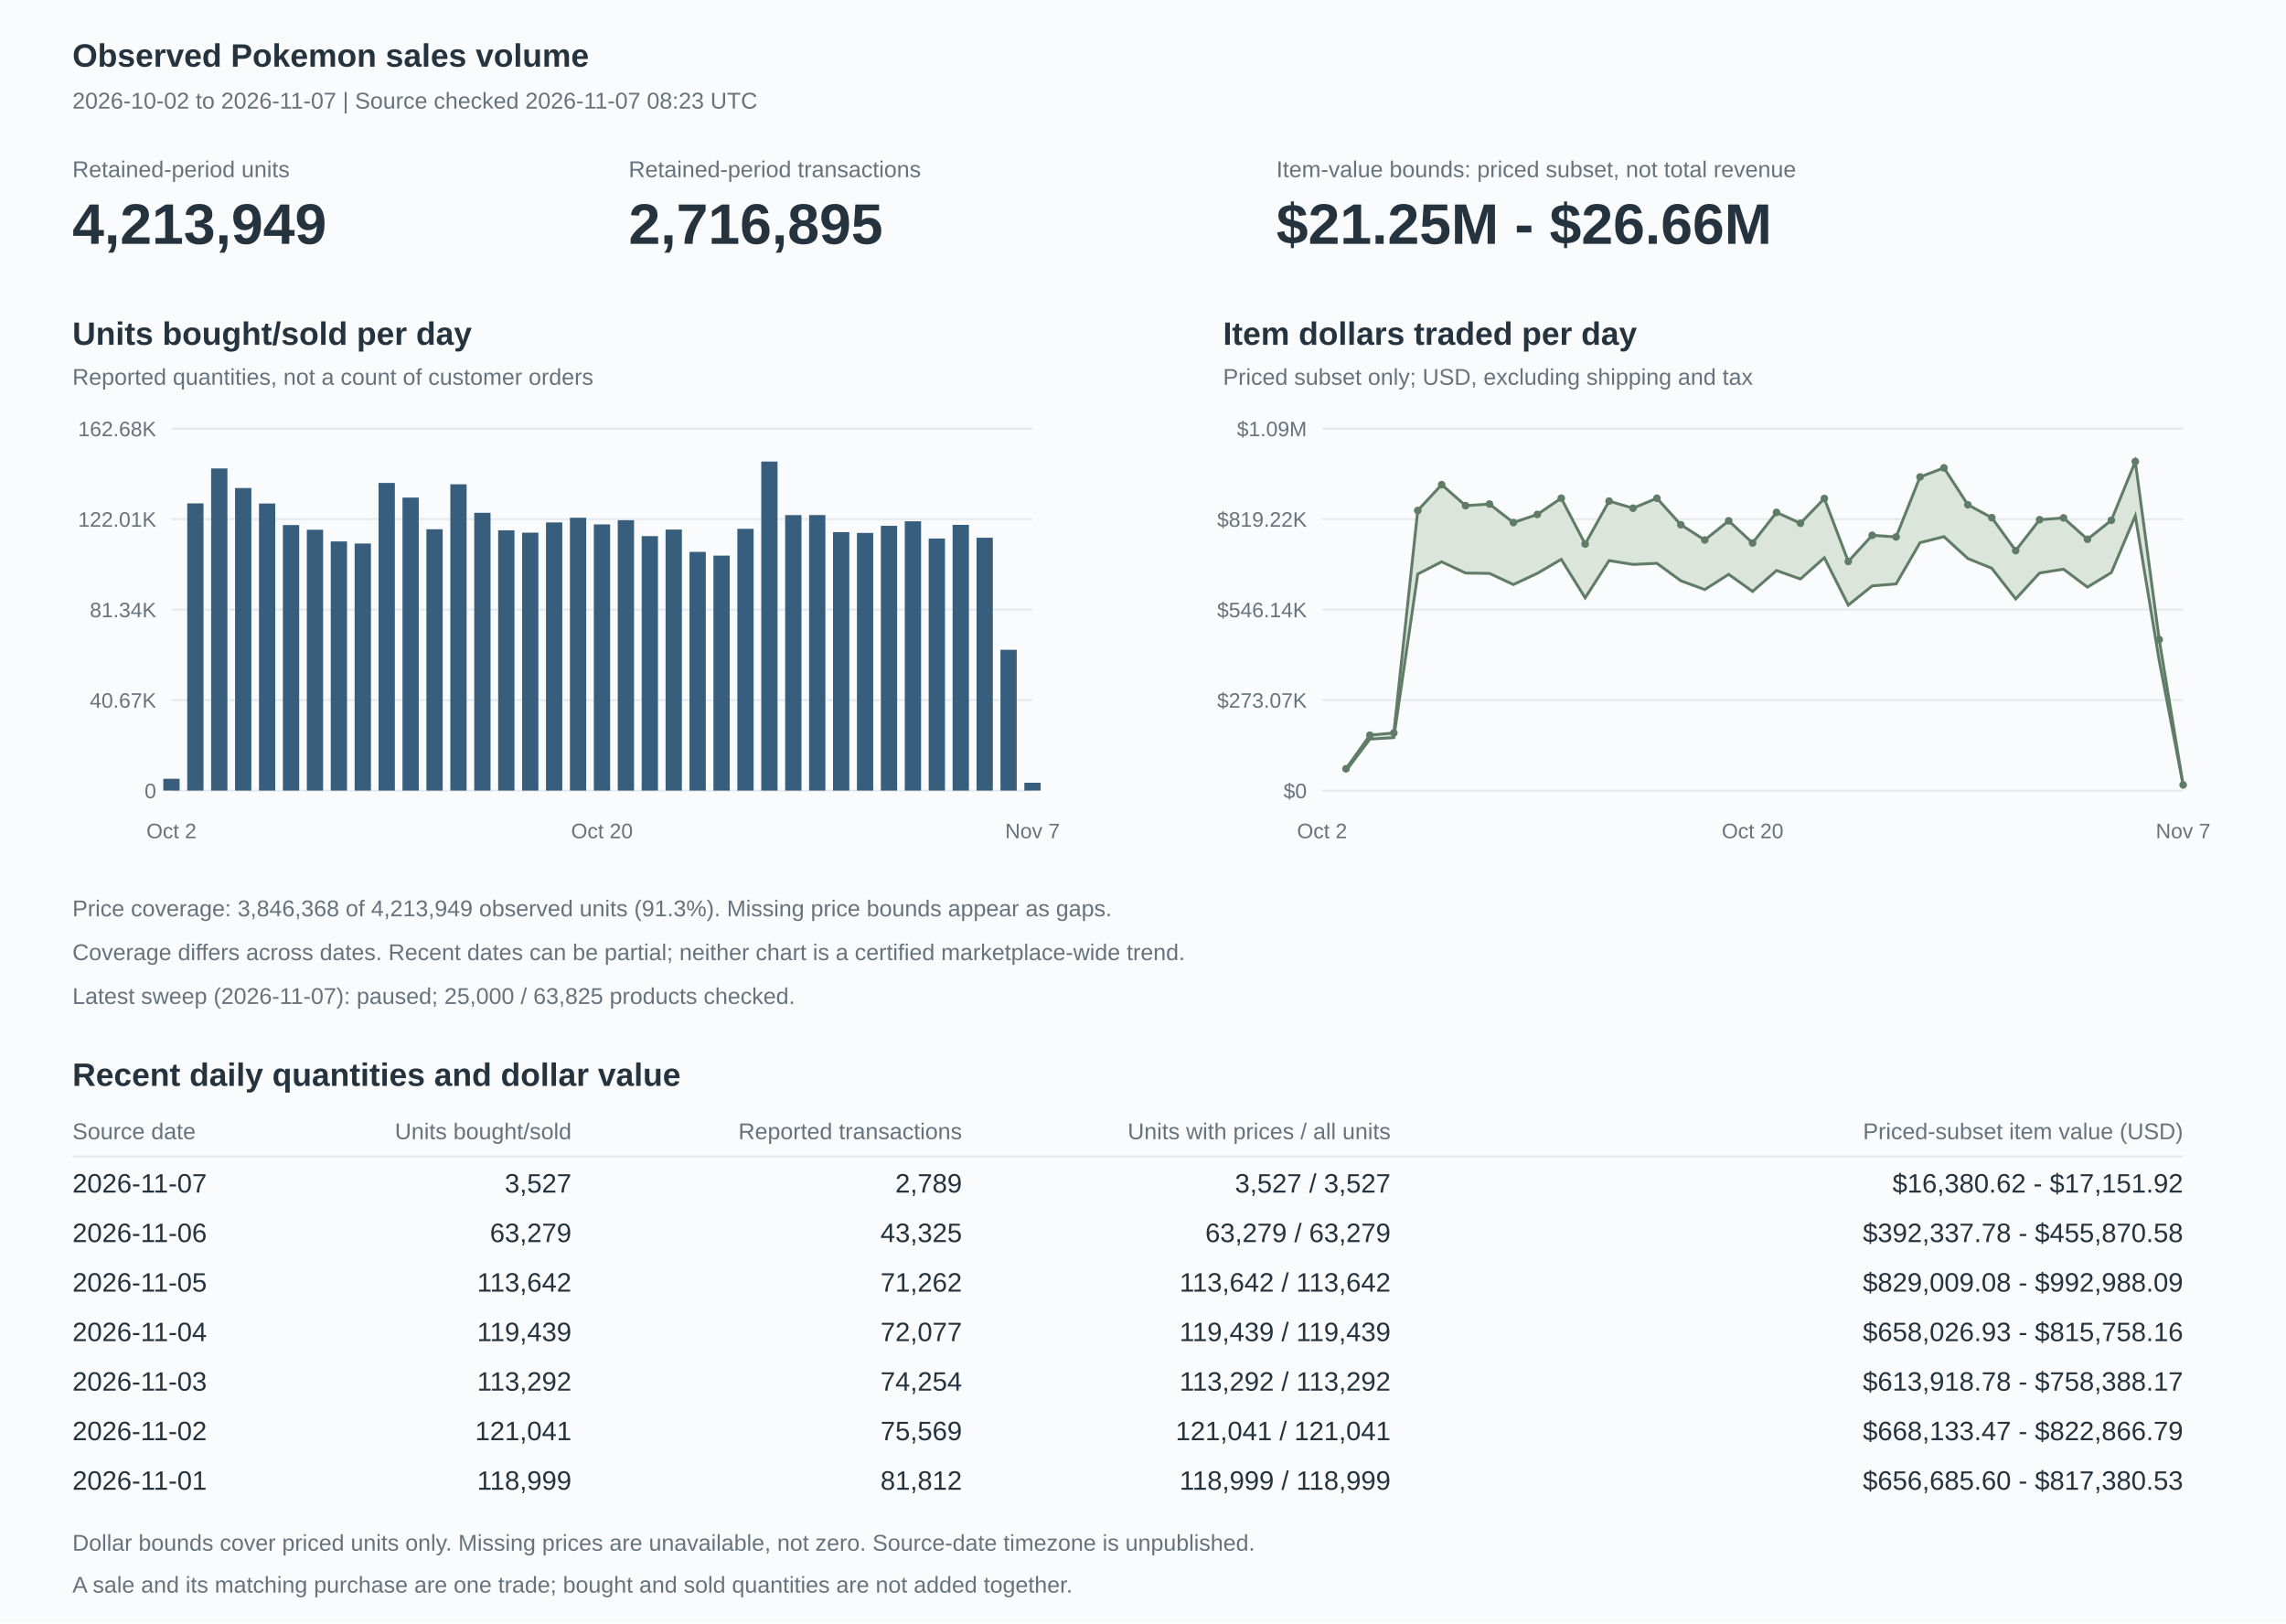
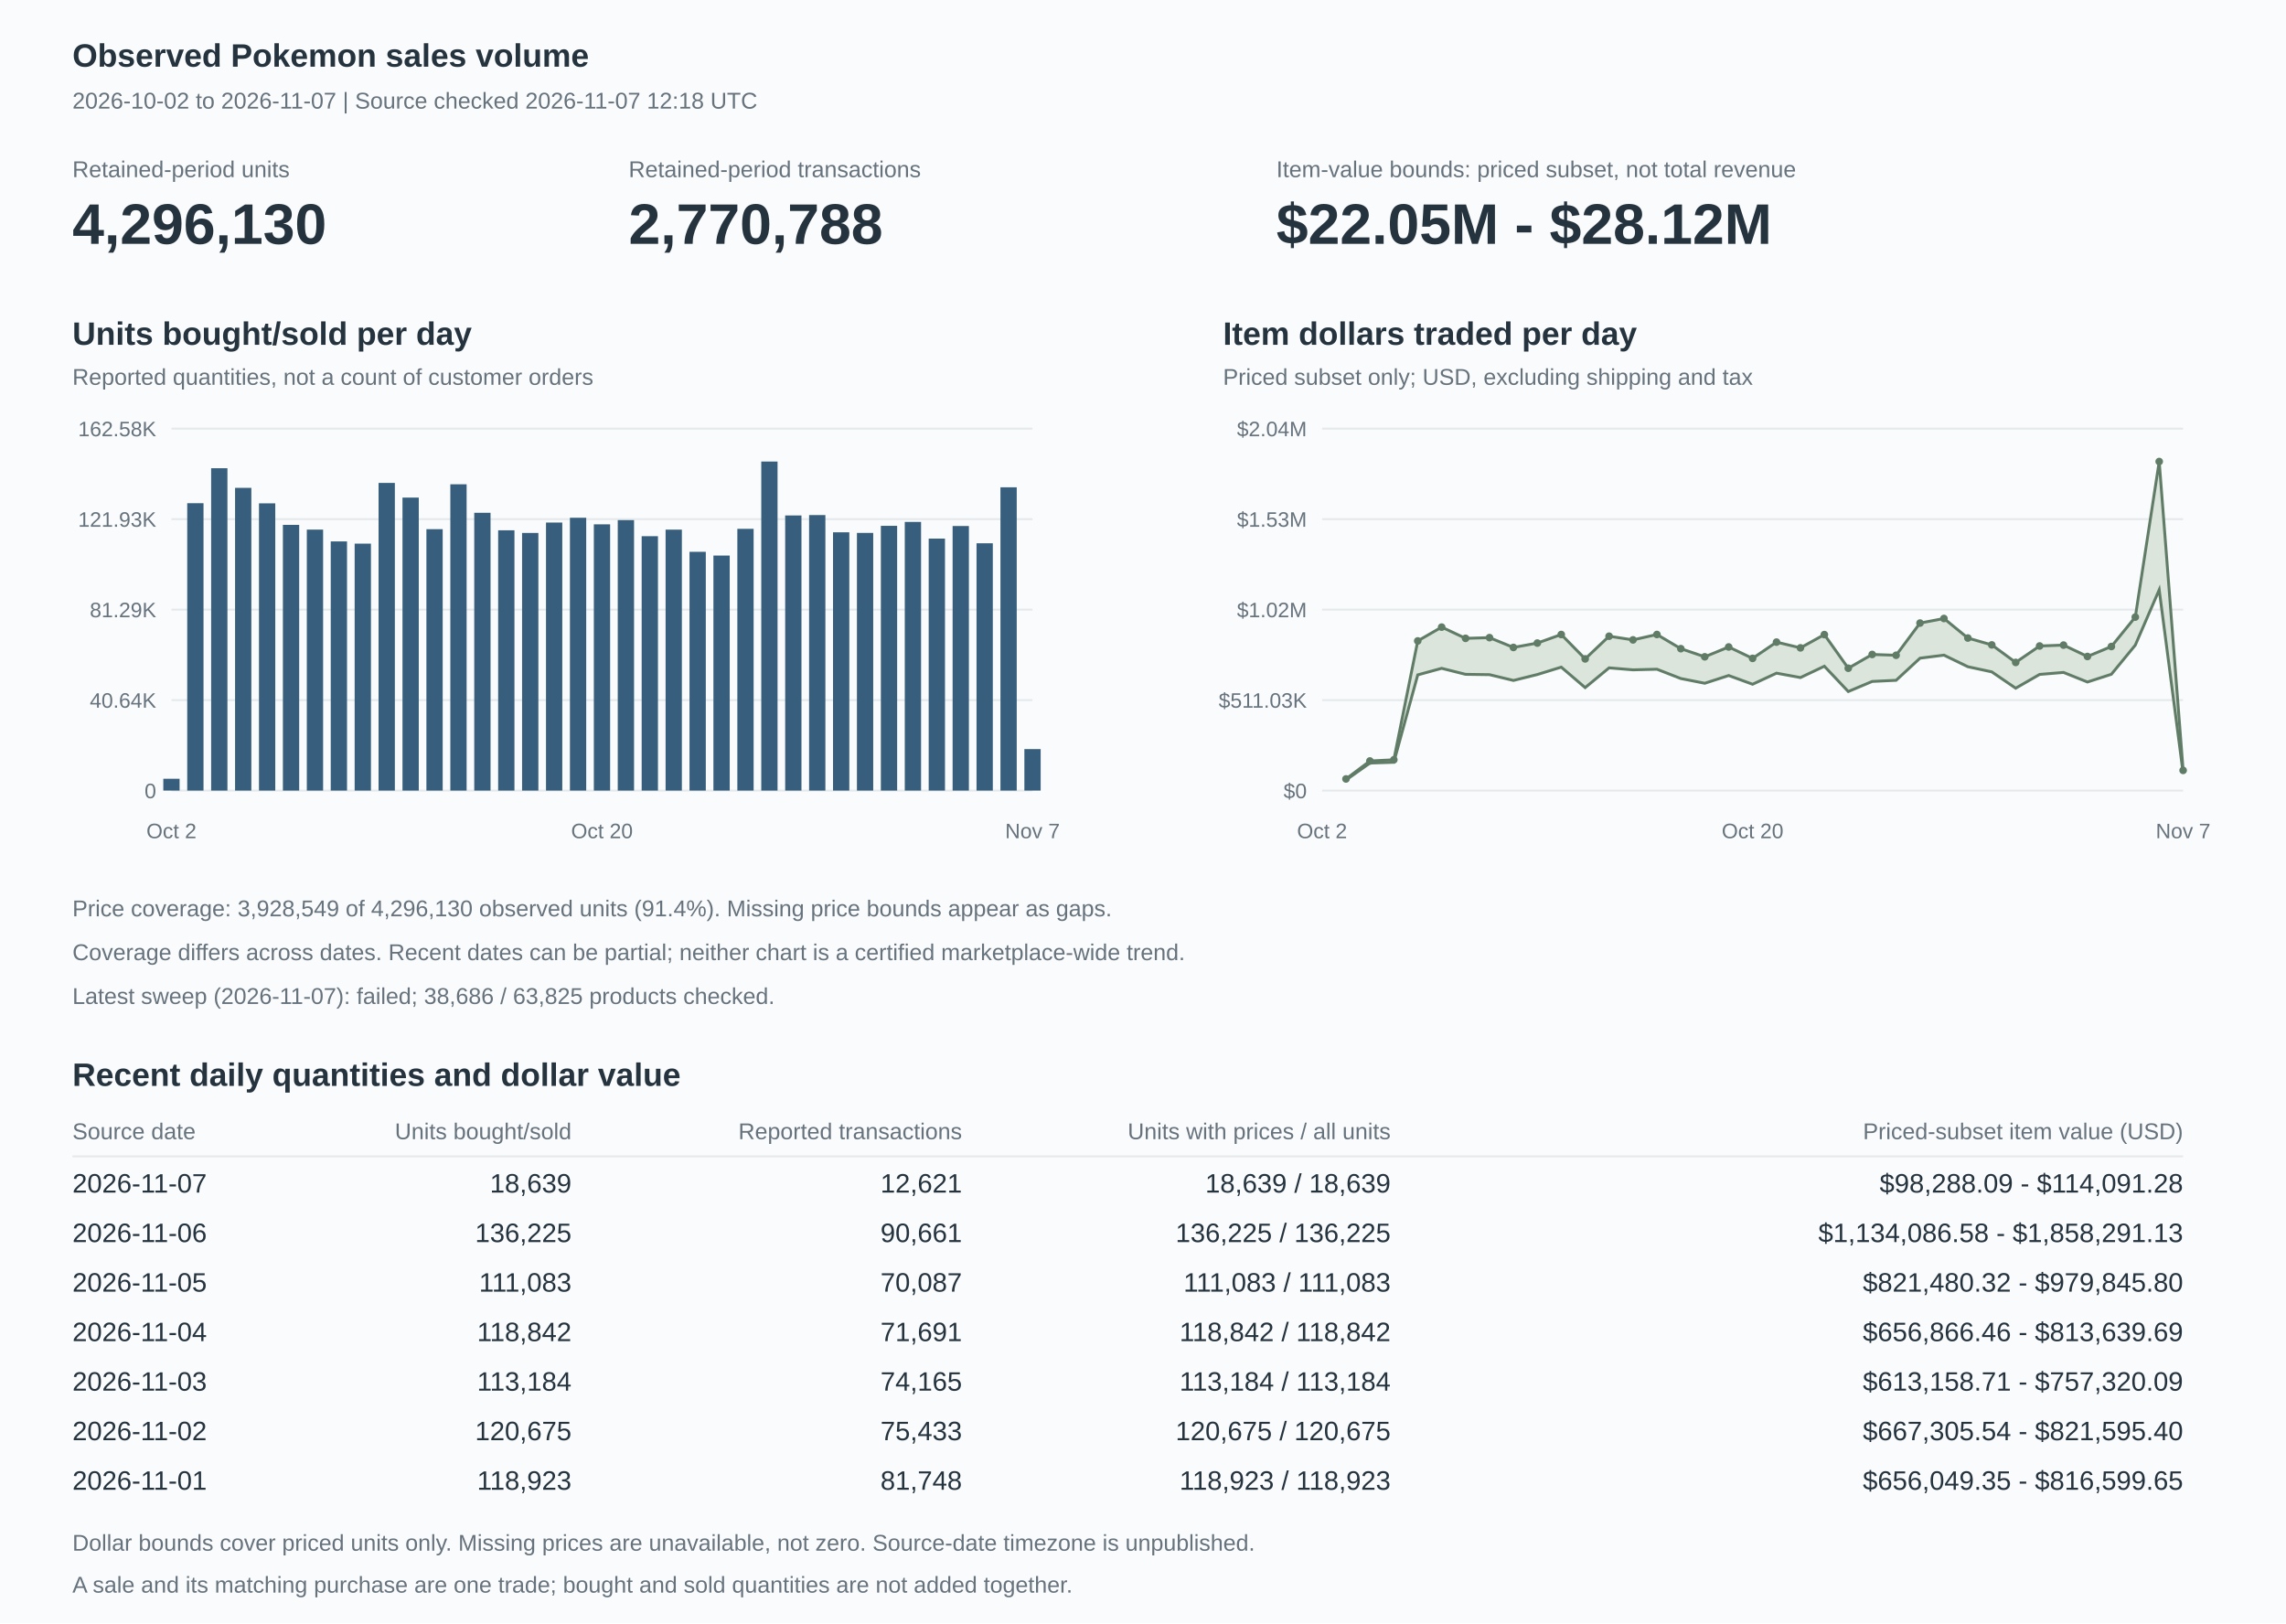
<svg xmlns="http://www.w3.org/2000/svg" width="1200" height="852" viewBox="0 0 1200 852" role="img" aria-labelledby="title description">
  <style>text{font-family:Arial,Helvetica,sans-serif;fill:#25333e;font-size:14px}.heading{font-size:17px;font-weight:600}.muted{fill:#66727c;font-size:12px}.axis{fill:#66727c;font-size:11px}.value{font-size:30px;font-weight:600}.grid{stroke:#e5e9ec;stroke-width:1}</style>
  <rect width="1200" height="852" fill="#fafbfc" />
  <text x="38" y="35" class="heading">Observed Pokemon sales volume</text>
-   <text x="38" y="57" class="muted">2026-10-02 to 2026-11-07 | Source checked 2026-11-07 08:23 UTC</text>
+   <text x="38" y="57" class="muted">2026-10-02 to 2026-11-07 | Source checked 2026-11-07 12:18 UTC</text>
  <text x="38" y="93" class="muted">Retained-period units</text>
-   <text x="38" y="128" class="value">4,213,949</text>
+   <text x="38" y="128" class="value">4,296,130</text>
  <text x="330" y="93" class="muted">Retained-period transactions</text>
-   <text x="330" y="128" class="value">2,716,895</text>
+   <text x="330" y="128" class="value">2,770,788</text>
  <text x="670" y="93" class="muted">Item-value bounds: priced subset, not total revenue</text>
-   <text x="670" y="128" class="value">$21.25M - $26.66M</text>
+   <text x="670" y="128" class="value">$22.05M - $28.12M</text>
  <text x="38" y="181" class="heading">Units bought/sold per day</text>
  <text x="38" y="202" class="muted">Reported quantities, not a count of customer orders</text>
  <path d="M90,415h452" class="grid" />
  <text x="82" y="419" text-anchor="end" class="axis">0</text>
  <path d="M90,367.5h452" class="grid" />
-   <text x="82" y="371.5" text-anchor="end" class="axis">40.67K</text>
+   <text x="82" y="371.5" text-anchor="end" class="axis">40.64K</text>
  <path d="M90,320h452" class="grid" />
-   <text x="82" y="324" text-anchor="end" class="axis">81.34K</text>
+   <text x="82" y="324" text-anchor="end" class="axis">81.29K</text>
  <path d="M90,272.5h452" class="grid" />
-   <text x="82" y="276.5" text-anchor="end" class="axis">122.01K</text>
+   <text x="82" y="276.5" text-anchor="end" class="axis">121.93K</text>
  <path d="M90,225h452" class="grid" />
-   <text x="82" y="229" text-anchor="end" class="axis">162.68K</text>
-   <rect x="85.724" y="408.796" width="8.551" height="6.204" fill="#375f7d" />
-   <rect x="98.28" y="264.241" width="8.551" height="150.759" fill="#375f7d" />
-   <rect x="110.835" y="245.892" width="8.551" height="169.108" fill="#375f7d" />
-   <rect x="123.391" y="256.191" width="8.551" height="158.809" fill="#375f7d" />
-   <rect x="135.947" y="264.317" width="8.551" height="150.683" fill="#375f7d" />
-   <rect x="148.502" y="275.612" width="8.551" height="139.388" fill="#375f7d" />
-   <rect x="161.058" y="278.093" width="8.551" height="136.907" fill="#375f7d" />
-   <rect x="173.613" y="284.207" width="8.551" height="130.793" fill="#375f7d" />
-   <rect x="186.169" y="285.306" width="8.551" height="129.694" fill="#375f7d" />
-   <rect x="198.724" y="253.502" width="8.551" height="161.498" fill="#375f7d" />
-   <rect x="211.28" y="261.192" width="8.551" height="153.808" fill="#375f7d" />
-   <rect x="223.835" y="277.823" width="8.551" height="137.177" fill="#375f7d" />
-   <rect x="236.391" y="254.214" width="8.551" height="160.786" fill="#375f7d" />
-   <rect x="248.947" y="269.191" width="8.551" height="145.809" fill="#375f7d" />
-   <rect x="261.502" y="278.377" width="8.551" height="136.623" fill="#375f7d" />
-   <rect x="274.058" y="279.596" width="8.551" height="135.404" fill="#375f7d" />
-   <rect x="286.613" y="274.234" width="8.551" height="140.766" fill="#375f7d" />
-   <rect x="299.169" y="271.772" width="8.551" height="143.228" fill="#375f7d" />
-   <rect x="311.724" y="275.27" width="8.551" height="139.73" fill="#375f7d" />
-   <rect x="324.28" y="273.066" width="8.551" height="141.934" fill="#375f7d" />
-   <rect x="336.835" y="281.423" width="8.551" height="133.577" fill="#375f7d" />
-   <rect x="349.391" y="277.984" width="8.551" height="137.016" fill="#375f7d" />
-   <rect x="361.947" y="289.696" width="8.551" height="125.304" fill="#375f7d" />
-   <rect x="374.502" y="291.649" width="8.551" height="123.351" fill="#375f7d" />
-   <rect x="387.058" y="277.595" width="8.551" height="137.405" fill="#375f7d" />
+   <text x="82" y="229" text-anchor="end" class="axis">162.58K</text>
+   <rect x="85.724" y="408.792" width="8.551" height="6.208" fill="#375f7d" />
+   <rect x="98.28" y="264.143" width="8.551" height="150.857" fill="#375f7d" />
+   <rect x="110.835" y="245.782" width="8.551" height="169.218" fill="#375f7d" />
+   <rect x="123.391" y="256.088" width="8.551" height="158.912" fill="#375f7d" />
+   <rect x="135.947" y="264.219" width="8.551" height="150.781" fill="#375f7d" />
+   <rect x="148.502" y="275.522" width="8.551" height="139.478" fill="#375f7d" />
+   <rect x="161.058" y="278.004" width="8.551" height="136.996" fill="#375f7d" />
+   <rect x="173.613" y="284.2" width="8.551" height="130.8" fill="#375f7d" />
+   <rect x="186.169" y="285.368" width="8.551" height="129.632" fill="#375f7d" />
+   <rect x="198.724" y="253.496" width="8.551" height="161.504" fill="#375f7d" />
+   <rect x="211.28" y="261.197" width="8.551" height="153.803" fill="#375f7d" />
+   <rect x="223.835" y="277.776" width="8.551" height="137.224" fill="#375f7d" />
+   <rect x="236.391" y="254.211" width="8.551" height="160.789" fill="#375f7d" />
+   <rect x="248.947" y="269.175" width="8.551" height="145.825" fill="#375f7d" />
+   <rect x="261.502" y="278.366" width="8.551" height="136.634" fill="#375f7d" />
+   <rect x="274.058" y="279.759" width="8.551" height="135.241" fill="#375f7d" />
+   <rect x="286.613" y="274.296" width="8.551" height="140.704" fill="#375f7d" />
+   <rect x="299.169" y="271.784" width="8.551" height="143.216" fill="#375f7d" />
+   <rect x="311.724" y="275.242" width="8.551" height="139.758" fill="#375f7d" />
+   <rect x="324.28" y="273.021" width="8.551" height="141.979" fill="#375f7d" />
+   <rect x="336.835" y="281.462" width="8.551" height="133.538" fill="#375f7d" />
+   <rect x="349.391" y="278.021" width="8.551" height="136.979" fill="#375f7d" />
+   <rect x="361.947" y="289.661" width="8.551" height="125.339" fill="#375f7d" />
+   <rect x="374.502" y="291.626" width="8.551" height="123.374" fill="#375f7d" />
+   <rect x="387.058" y="277.597" width="8.551" height="137.403" fill="#375f7d" />
  <rect x="399.613" y="242.273" width="8.551" height="172.727" fill="#375f7d" />
-   <rect x="412.169" y="270.397" width="8.551" height="144.603" fill="#375f7d" />
-   <rect x="424.724" y="270.373" width="8.551" height="144.627" fill="#375f7d" />
-   <rect x="437.28" y="279.327" width="8.551" height="135.673" fill="#375f7d" />
-   <rect x="449.835" y="279.741" width="8.551" height="135.259" fill="#375f7d" />
-   <rect x="462.391" y="276.019" width="8.551" height="138.981" fill="#375f7d" />
-   <rect x="474.947" y="273.634" width="8.551" height="141.366" fill="#375f7d" />
-   <rect x="487.502" y="282.684" width="8.551" height="132.316" fill="#375f7d" />
-   <rect x="500.058" y="275.505" width="8.551" height="139.495" fill="#375f7d" />
-   <rect x="512.613" y="282.275" width="8.551" height="132.725" fill="#375f7d" />
-   <rect x="525.169" y="341.095" width="8.551" height="73.905" fill="#375f7d" />
-   <rect x="537.724" y="410.881" width="8.551" height="4.119" fill="#375f7d" />
+   <rect x="412.169" y="270.578" width="8.551" height="144.422" fill="#375f7d" />
+   <rect x="424.724" y="270.369" width="8.551" height="144.631" fill="#375f7d" />
+   <rect x="437.28" y="279.418" width="8.551" height="135.582" fill="#375f7d" />
+   <rect x="449.835" y="279.739" width="8.551" height="135.261" fill="#375f7d" />
+   <rect x="462.391" y="276.017" width="8.551" height="138.983" fill="#375f7d" />
+   <rect x="474.947" y="273.97" width="8.551" height="141.03" fill="#375f7d" />
+   <rect x="487.502" y="282.724" width="8.551" height="132.276" fill="#375f7d" />
+   <rect x="500.058" y="276.112" width="8.551" height="138.888" fill="#375f7d" />
+   <rect x="512.613" y="285.18" width="8.551" height="129.82" fill="#375f7d" />
+   <rect x="525.169" y="255.797" width="8.551" height="159.203" fill="#375f7d" />
+   <rect x="537.724" y="393.217" width="8.551" height="21.783" fill="#375f7d" />
  <text x="90" y="440" text-anchor="middle" class="axis">Oct 2</text>
  <text x="316" y="440" text-anchor="middle" class="axis">Oct 20</text>
  <text x="542" y="440" text-anchor="middle" class="axis">Nov 7</text>
  <text x="642" y="181" class="heading">Item dollars traded per day</text>
  <text x="642" y="202" class="muted">Priced subset only; USD, excluding shipping and tax</text>
  <path d="M694,415h452" class="grid" />
  <text x="686" y="419" text-anchor="end" class="axis">$0</text>
  <path d="M694,367.5h452" class="grid" />
-   <text x="686" y="371.5" text-anchor="end" class="axis">$273.07K</text>
+   <text x="686" y="371.5" text-anchor="end" class="axis">$511.03K</text>
  <path d="M694,320h452" class="grid" />
-   <text x="686" y="324" text-anchor="end" class="axis">$546.14K</text>
+   <text x="686" y="324" text-anchor="end" class="axis">$1.02M</text>
  <path d="M694,272.5h452" class="grid" />
-   <text x="686" y="276.5" text-anchor="end" class="axis">$819.22K</text>
+   <text x="686" y="276.5" text-anchor="end" class="axis">$1.53M</text>
  <path d="M694,225h452" class="grid" />
-   <text x="686" y="229" text-anchor="end" class="axis">$1.09M</text>
-   <polygon points="706.556,403.557 719.111,385.907 731.667,384.747 744.222,267.988 756.778,254.413 769.333,265.441 781.889,264.594 794.444,274.334 807,270.044 819.556,261.52 832.111,285.579 844.667,263.042 857.222,266.772 869.778,261.537 882.333,275.462 894.889,283.464 907.444,273.396 920,285.029 932.556,268.968 945.111,274.683 957.667,261.67 970.222,294.728 982.778,281.003 995.333,281.856 1007.889,250.365 1020.444,245.593 1033,264.966 1045.556,271.748 1058.111,289.018 1070.667,272.819 1083.222,271.865 1095.778,283.081 1108.333,273.101 1120.889,242.273 1133.444,335.703 1146,412.016 1146,412.151 1133.444,346.754 1120.889,270.796 1108.333,300.538 1095.778,308.211 1083.222,298.78 1070.667,300.772 1058.111,314.396 1045.556,298.288 1033,293.192 1020.444,281.711 1007.889,284.86 995.333,306.509 982.778,307.551 970.222,317.634 957.667,292.765 945.111,303.932 932.556,299.479 920,310.468 907.444,301.482 894.889,309.48 882.333,304.864 869.778,295.702 857.222,296.279 844.667,294.264 832.111,313.814 819.556,293.621 807,300.953 794.444,306.829 781.889,301 769.333,300.794 756.778,294.9 744.222,301.339 731.667,387.196 719.111,387.977 706.556,404.619" fill="#dbe5dc" />
-   <polyline points="706.556,404.619 719.111,387.977 731.667,387.196 744.222,301.339 756.778,294.9 769.333,300.794 781.889,301 794.444,306.829 807,300.953 819.556,293.621 832.111,313.814 844.667,294.264 857.222,296.279 869.778,295.702 882.333,304.864 894.889,309.48 907.444,301.482 920,310.468 932.556,299.479 945.111,303.932 957.667,292.765 970.222,317.634 982.778,307.551 995.333,306.509 1007.889,284.86 1020.444,281.711 1033,293.192 1045.556,298.288 1058.111,314.396 1070.667,300.772 1083.222,298.78 1095.778,308.211 1108.333,300.538 1120.889,270.796 1133.444,346.754 1146,412.151" fill="none" stroke="#607c67" stroke-width="1.5" />
-   <polyline points="706.556,403.557 719.111,385.907 731.667,384.747 744.222,267.988 756.778,254.413 769.333,265.441 781.889,264.594 794.444,274.334 807,270.044 819.556,261.52 832.111,285.579 844.667,263.042 857.222,266.772 869.778,261.537 882.333,275.462 894.889,283.464 907.444,273.396 920,285.029 932.556,268.968 945.111,274.683 957.667,261.67 970.222,294.728 982.778,281.003 995.333,281.856 1007.889,250.365 1020.444,245.593 1033,264.966 1045.556,271.748 1058.111,289.018 1070.667,272.819 1083.222,271.865 1095.778,283.081 1108.333,273.101 1120.889,242.273 1133.444,335.703 1146,412.016" fill="none" stroke="#607c67" stroke-width="1.5" />
-   <circle cx="706.556" cy="403.557" r="2" fill="#607c67" />
-   <circle cx="719.111" cy="385.907" r="2" fill="#607c67" />
-   <circle cx="731.667" cy="384.747" r="2" fill="#607c67" />
-   <circle cx="744.222" cy="267.988" r="2" fill="#607c67" />
-   <circle cx="756.778" cy="254.413" r="2" fill="#607c67" />
-   <circle cx="769.333" cy="265.441" r="2" fill="#607c67" />
-   <circle cx="781.889" cy="264.594" r="2" fill="#607c67" />
-   <circle cx="794.444" cy="274.334" r="2" fill="#607c67" />
-   <circle cx="807" cy="270.044" r="2" fill="#607c67" />
-   <circle cx="819.556" cy="261.52" r="2" fill="#607c67" />
-   <circle cx="832.111" cy="285.579" r="2" fill="#607c67" />
-   <circle cx="844.667" cy="263.042" r="2" fill="#607c67" />
-   <circle cx="857.222" cy="266.772" r="2" fill="#607c67" />
-   <circle cx="869.778" cy="261.537" r="2" fill="#607c67" />
-   <circle cx="882.333" cy="275.462" r="2" fill="#607c67" />
-   <circle cx="894.889" cy="283.464" r="2" fill="#607c67" />
-   <circle cx="907.444" cy="273.396" r="2" fill="#607c67" />
-   <circle cx="920" cy="285.029" r="2" fill="#607c67" />
-   <circle cx="932.556" cy="268.968" r="2" fill="#607c67" />
-   <circle cx="945.111" cy="274.683" r="2" fill="#607c67" />
-   <circle cx="957.667" cy="261.67" r="2" fill="#607c67" />
-   <circle cx="970.222" cy="294.728" r="2" fill="#607c67" />
-   <circle cx="982.778" cy="281.003" r="2" fill="#607c67" />
-   <circle cx="995.333" cy="281.856" r="2" fill="#607c67" />
-   <circle cx="1007.889" cy="250.365" r="2" fill="#607c67" />
-   <circle cx="1020.444" cy="245.593" r="2" fill="#607c67" />
-   <circle cx="1033" cy="264.966" r="2" fill="#607c67" />
-   <circle cx="1045.556" cy="271.748" r="2" fill="#607c67" />
-   <circle cx="1058.111" cy="289.018" r="2" fill="#607c67" />
-   <circle cx="1070.667" cy="272.819" r="2" fill="#607c67" />
-   <circle cx="1083.222" cy="271.865" r="2" fill="#607c67" />
-   <circle cx="1095.778" cy="283.081" r="2" fill="#607c67" />
-   <circle cx="1108.333" cy="273.101" r="2" fill="#607c67" />
-   <circle cx="1120.889" cy="242.273" r="2" fill="#607c67" />
-   <circle cx="1133.444" cy="335.703" r="2" fill="#607c67" />
-   <circle cx="1146" cy="412.016" r="2" fill="#607c67" />
+   <text x="686" y="229" text-anchor="end" class="axis">$2.04M</text>
+   <polygon points="706.556,408.885 719.111,399.454 731.667,398.834 744.222,336.444 756.778,329.189 769.333,335.082 781.889,334.712 794.444,339.859 807,337.567 819.556,333.074 832.111,345.87 844.667,333.961 857.222,335.891 869.778,333.063 882.333,340.506 894.889,344.777 907.444,339.609 920,345.598 932.556,337.062 945.111,340.078 957.667,333.118 970.222,350.771 982.778,343.544 995.333,343.964 1007.889,327.067 1020.444,324.665 1033,334.916 1045.556,338.525 1058.111,347.721 1070.667,339.097 1083.222,338.633 1095.778,344.607 1108.333,339.373 1120.889,323.924 1133.444,242.273 1146,404.395 1146,405.864 1133.444,309.587 1120.889,338.644 1108.333,353.945 1095.778,358.007 1083.222,352.974 1070.667,354.021 1058.111,361.253 1045.556,352.678 1033,349.98 1020.444,343.9 1007.889,345.487 995.333,357.11 982.778,357.704 970.222,363 957.667,349.719 945.111,355.675 932.556,353.357 920,359.178 907.444,354.599 894.889,358.662 882.333,356.186 869.778,351.291 857.222,351.618 844.667,350.573 832.111,360.949 819.556,350.202 807,354.072 794.444,357.185 781.889,354.148 769.333,353.974 756.778,350.824 744.222,354.265 731.667,400.143 719.111,400.56 706.556,409.453" fill="#dbe5dc" />
+   <polyline points="706.556,409.453 719.111,400.56 731.667,400.143 744.222,354.265 756.778,350.824 769.333,353.974 781.889,354.148 794.444,357.185 807,354.072 819.556,350.202 832.111,360.949 844.667,350.573 857.222,351.618 869.778,351.291 882.333,356.186 894.889,358.662 907.444,354.599 920,359.178 932.556,353.357 945.111,355.675 957.667,349.719 970.222,363 982.778,357.704 995.333,357.11 1007.889,345.487 1020.444,343.9 1033,349.98 1045.556,352.678 1058.111,361.253 1070.667,354.021 1083.222,352.974 1095.778,358.007 1108.333,353.945 1120.889,338.644 1133.444,309.587 1146,405.864" fill="none" stroke="#607c67" stroke-width="1.5" />
+   <polyline points="706.556,408.885 719.111,399.454 731.667,398.834 744.222,336.444 756.778,329.189 769.333,335.082 781.889,334.712 794.444,339.859 807,337.567 819.556,333.074 832.111,345.87 844.667,333.961 857.222,335.891 869.778,333.063 882.333,340.506 894.889,344.777 907.444,339.609 920,345.598 932.556,337.062 945.111,340.078 957.667,333.118 970.222,350.771 982.778,343.544 995.333,343.964 1007.889,327.067 1020.444,324.665 1033,334.916 1045.556,338.525 1058.111,347.721 1070.667,339.097 1083.222,338.633 1095.778,344.607 1108.333,339.373 1120.889,323.924 1133.444,242.273 1146,404.395" fill="none" stroke="#607c67" stroke-width="1.5" />
+   <circle cx="706.556" cy="408.885" r="2" fill="#607c67" />
+   <circle cx="719.111" cy="399.454" r="2" fill="#607c67" />
+   <circle cx="731.667" cy="398.834" r="2" fill="#607c67" />
+   <circle cx="744.222" cy="336.444" r="2" fill="#607c67" />
+   <circle cx="756.778" cy="329.189" r="2" fill="#607c67" />
+   <circle cx="769.333" cy="335.082" r="2" fill="#607c67" />
+   <circle cx="781.889" cy="334.712" r="2" fill="#607c67" />
+   <circle cx="794.444" cy="339.859" r="2" fill="#607c67" />
+   <circle cx="807" cy="337.567" r="2" fill="#607c67" />
+   <circle cx="819.556" cy="333.074" r="2" fill="#607c67" />
+   <circle cx="832.111" cy="345.87" r="2" fill="#607c67" />
+   <circle cx="844.667" cy="333.961" r="2" fill="#607c67" />
+   <circle cx="857.222" cy="335.891" r="2" fill="#607c67" />
+   <circle cx="869.778" cy="333.063" r="2" fill="#607c67" />
+   <circle cx="882.333" cy="340.506" r="2" fill="#607c67" />
+   <circle cx="894.889" cy="344.777" r="2" fill="#607c67" />
+   <circle cx="907.444" cy="339.609" r="2" fill="#607c67" />
+   <circle cx="920" cy="345.598" r="2" fill="#607c67" />
+   <circle cx="932.556" cy="337.062" r="2" fill="#607c67" />
+   <circle cx="945.111" cy="340.078" r="2" fill="#607c67" />
+   <circle cx="957.667" cy="333.118" r="2" fill="#607c67" />
+   <circle cx="970.222" cy="350.771" r="2" fill="#607c67" />
+   <circle cx="982.778" cy="343.544" r="2" fill="#607c67" />
+   <circle cx="995.333" cy="343.964" r="2" fill="#607c67" />
+   <circle cx="1007.889" cy="327.067" r="2" fill="#607c67" />
+   <circle cx="1020.444" cy="324.665" r="2" fill="#607c67" />
+   <circle cx="1033" cy="334.916" r="2" fill="#607c67" />
+   <circle cx="1045.556" cy="338.525" r="2" fill="#607c67" />
+   <circle cx="1058.111" cy="347.721" r="2" fill="#607c67" />
+   <circle cx="1070.667" cy="339.097" r="2" fill="#607c67" />
+   <circle cx="1083.222" cy="338.633" r="2" fill="#607c67" />
+   <circle cx="1095.778" cy="344.607" r="2" fill="#607c67" />
+   <circle cx="1108.333" cy="339.373" r="2" fill="#607c67" />
+   <circle cx="1120.889" cy="323.924" r="2" fill="#607c67" />
+   <circle cx="1133.444" cy="242.273" r="2" fill="#607c67" />
+   <circle cx="1146" cy="404.395" r="2" fill="#607c67" />
  <text x="694" y="440" text-anchor="middle" class="axis">Oct 2</text>
  <text x="920" y="440" text-anchor="middle" class="axis">Oct 20</text>
  <text x="1146" y="440" text-anchor="middle" class="axis">Nov 7</text>
-   <text x="38" y="481" class="muted">Price coverage: 3,846,368 of 4,213,949 observed units (91.3%). Missing price bounds appear as gaps.</text>
+   <text x="38" y="481" class="muted">Price coverage: 3,928,549 of 4,296,130 observed units (91.4%). Missing price bounds appear as gaps.</text>
  <text x="38" y="504" class="muted">Coverage differs across dates. Recent dates can be partial; neither chart is a certified marketplace-wide trend.</text>
-   <text x="38" y="527" class="muted">Latest sweep (2026-11-07): paused; 25,000 / 63,825 products checked.</text>
+   <text x="38" y="527" class="muted">Latest sweep (2026-11-07): failed; 38,686 / 63,825 products checked.</text>
  <text x="38" y="570" class="heading">Recent daily quantities and dollar value</text>
  <text x="38" y="598" class="muted">Source date</text>
  <text x="300" y="598" text-anchor="end" class="muted">Units bought/sold</text>
  <text x="505" y="598" text-anchor="end" class="muted">Reported transactions</text>
  <text x="730" y="598" text-anchor="end" class="muted">Units with prices / all units</text>
  <text x="1146" y="598" text-anchor="end" class="muted">Priced-subset item value (USD)</text>
  <path d="M38,607h1108" class="grid" />
  <text x="38" y="626">2026-11-07</text>
-   <text x="300" y="626" text-anchor="end">3,527</text>
-   <text x="505" y="626" text-anchor="end">2,789</text>
-   <text x="730" y="626" text-anchor="end">3,527 / 3,527</text>
-   <text x="1146" y="626" text-anchor="end">$16,380.62 - $17,151.92</text>
+   <text x="300" y="626" text-anchor="end">18,639</text>
+   <text x="505" y="626" text-anchor="end">12,621</text>
+   <text x="730" y="626" text-anchor="end">18,639 / 18,639</text>
+   <text x="1146" y="626" text-anchor="end">$98,288.09 - $114,091.28</text>
  <text x="38" y="652">2026-11-06</text>
-   <text x="300" y="652" text-anchor="end">63,279</text>
-   <text x="505" y="652" text-anchor="end">43,325</text>
-   <text x="730" y="652" text-anchor="end">63,279 / 63,279</text>
-   <text x="1146" y="652" text-anchor="end">$392,337.78 - $455,870.58</text>
+   <text x="300" y="652" text-anchor="end">136,225</text>
+   <text x="505" y="652" text-anchor="end">90,661</text>
+   <text x="730" y="652" text-anchor="end">136,225 / 136,225</text>
+   <text x="1146" y="652" text-anchor="end">$1,134,086.58 - $1,858,291.13</text>
  <text x="38" y="678">2026-11-05</text>
-   <text x="300" y="678" text-anchor="end">113,642</text>
-   <text x="505" y="678" text-anchor="end">71,262</text>
-   <text x="730" y="678" text-anchor="end">113,642 / 113,642</text>
-   <text x="1146" y="678" text-anchor="end">$829,009.08 - $992,988.09</text>
+   <text x="300" y="678" text-anchor="end">111,083</text>
+   <text x="505" y="678" text-anchor="end">70,087</text>
+   <text x="730" y="678" text-anchor="end">111,083 / 111,083</text>
+   <text x="1146" y="678" text-anchor="end">$821,480.32 - $979,845.80</text>
  <text x="38" y="704">2026-11-04</text>
-   <text x="300" y="704" text-anchor="end">119,439</text>
-   <text x="505" y="704" text-anchor="end">72,077</text>
-   <text x="730" y="704" text-anchor="end">119,439 / 119,439</text>
-   <text x="1146" y="704" text-anchor="end">$658,026.93 - $815,758.16</text>
+   <text x="300" y="704" text-anchor="end">118,842</text>
+   <text x="505" y="704" text-anchor="end">71,691</text>
+   <text x="730" y="704" text-anchor="end">118,842 / 118,842</text>
+   <text x="1146" y="704" text-anchor="end">$656,866.46 - $813,639.69</text>
  <text x="38" y="730">2026-11-03</text>
-   <text x="300" y="730" text-anchor="end">113,292</text>
-   <text x="505" y="730" text-anchor="end">74,254</text>
-   <text x="730" y="730" text-anchor="end">113,292 / 113,292</text>
-   <text x="1146" y="730" text-anchor="end">$613,918.78 - $758,388.17</text>
+   <text x="300" y="730" text-anchor="end">113,184</text>
+   <text x="505" y="730" text-anchor="end">74,165</text>
+   <text x="730" y="730" text-anchor="end">113,184 / 113,184</text>
+   <text x="1146" y="730" text-anchor="end">$613,158.71 - $757,320.09</text>
  <text x="38" y="756">2026-11-02</text>
-   <text x="300" y="756" text-anchor="end">121,041</text>
-   <text x="505" y="756" text-anchor="end">75,569</text>
-   <text x="730" y="756" text-anchor="end">121,041 / 121,041</text>
-   <text x="1146" y="756" text-anchor="end">$668,133.47 - $822,866.79</text>
+   <text x="300" y="756" text-anchor="end">120,675</text>
+   <text x="505" y="756" text-anchor="end">75,433</text>
+   <text x="730" y="756" text-anchor="end">120,675 / 120,675</text>
+   <text x="1146" y="756" text-anchor="end">$667,305.54 - $821,595.40</text>
  <text x="38" y="782">2026-11-01</text>
-   <text x="300" y="782" text-anchor="end">118,999</text>
-   <text x="505" y="782" text-anchor="end">81,812</text>
-   <text x="730" y="782" text-anchor="end">118,999 / 118,999</text>
-   <text x="1146" y="782" text-anchor="end">$656,685.60 - $817,380.53</text>
+   <text x="300" y="782" text-anchor="end">118,923</text>
+   <text x="505" y="782" text-anchor="end">81,748</text>
+   <text x="730" y="782" text-anchor="end">118,923 / 118,923</text>
+   <text x="1146" y="782" text-anchor="end">$656,049.35 - $816,599.65</text>
  <text x="38" y="814" class="muted">Dollar bounds cover priced units only. Missing prices are unavailable, not zero. Source-date timezone is unpublished.</text>
  <text x="38" y="836" class="muted">A sale and its matching purchase are one trade; bought and sold quantities are not added together.</text>
</svg>
